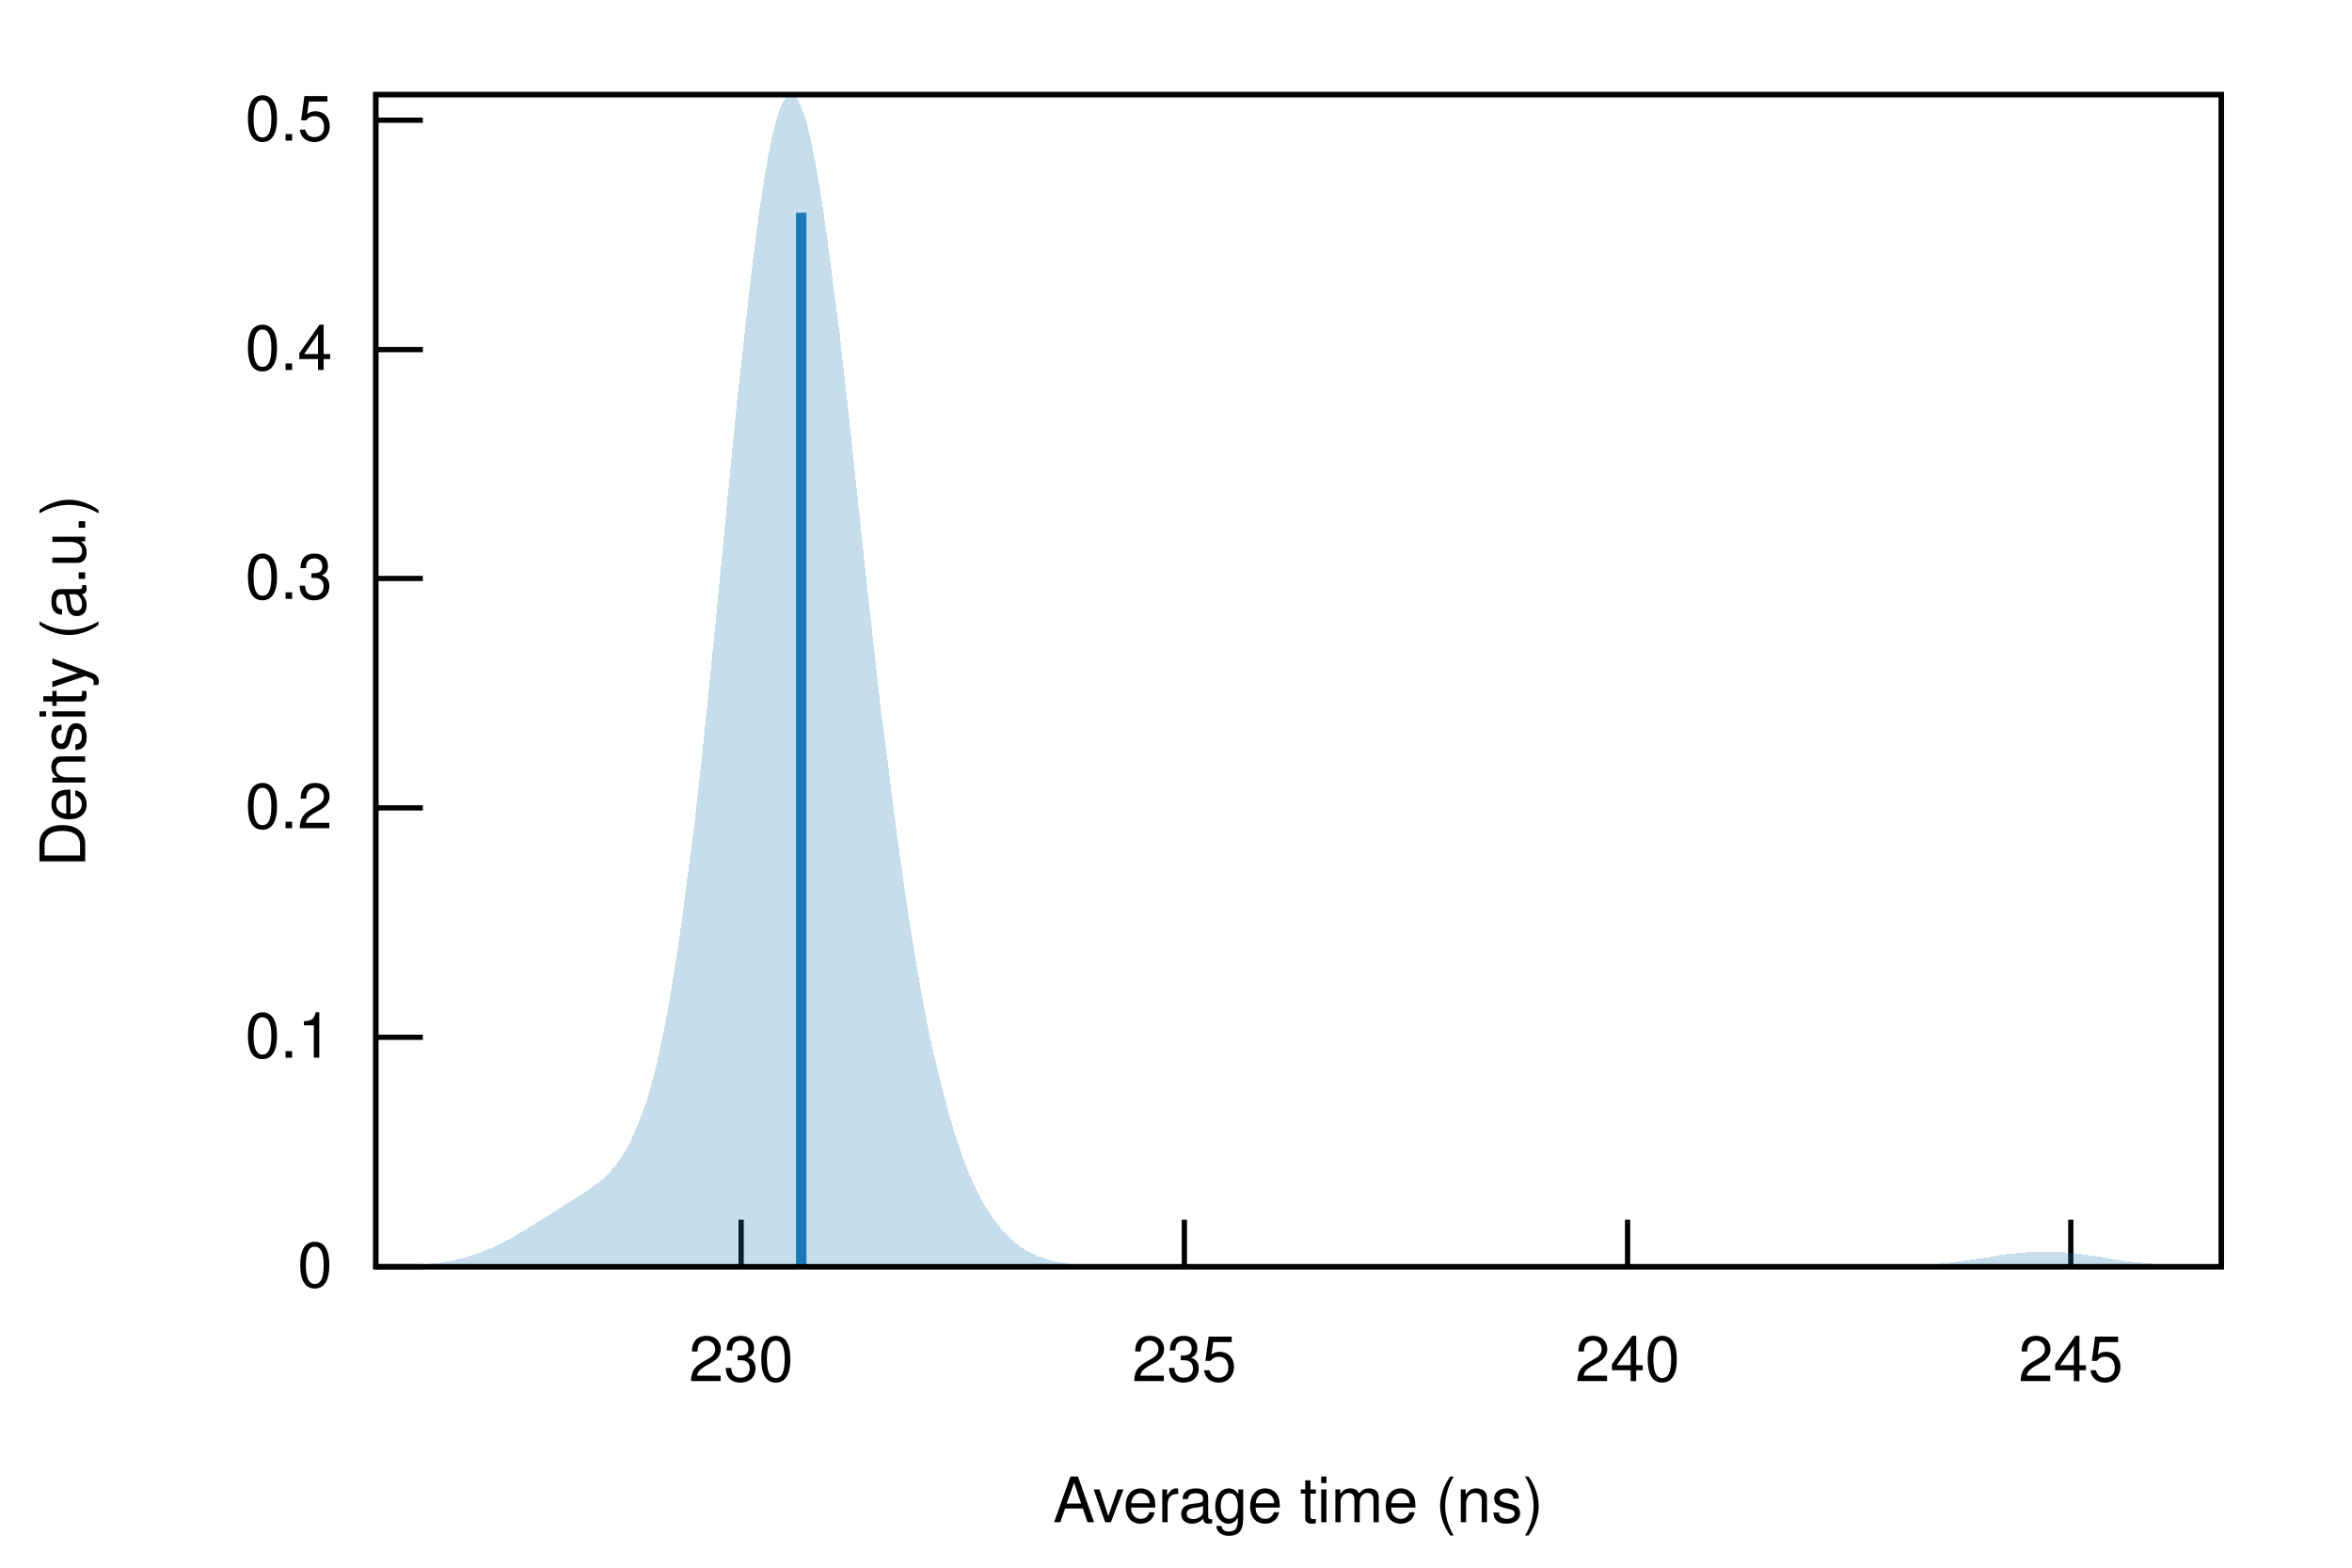
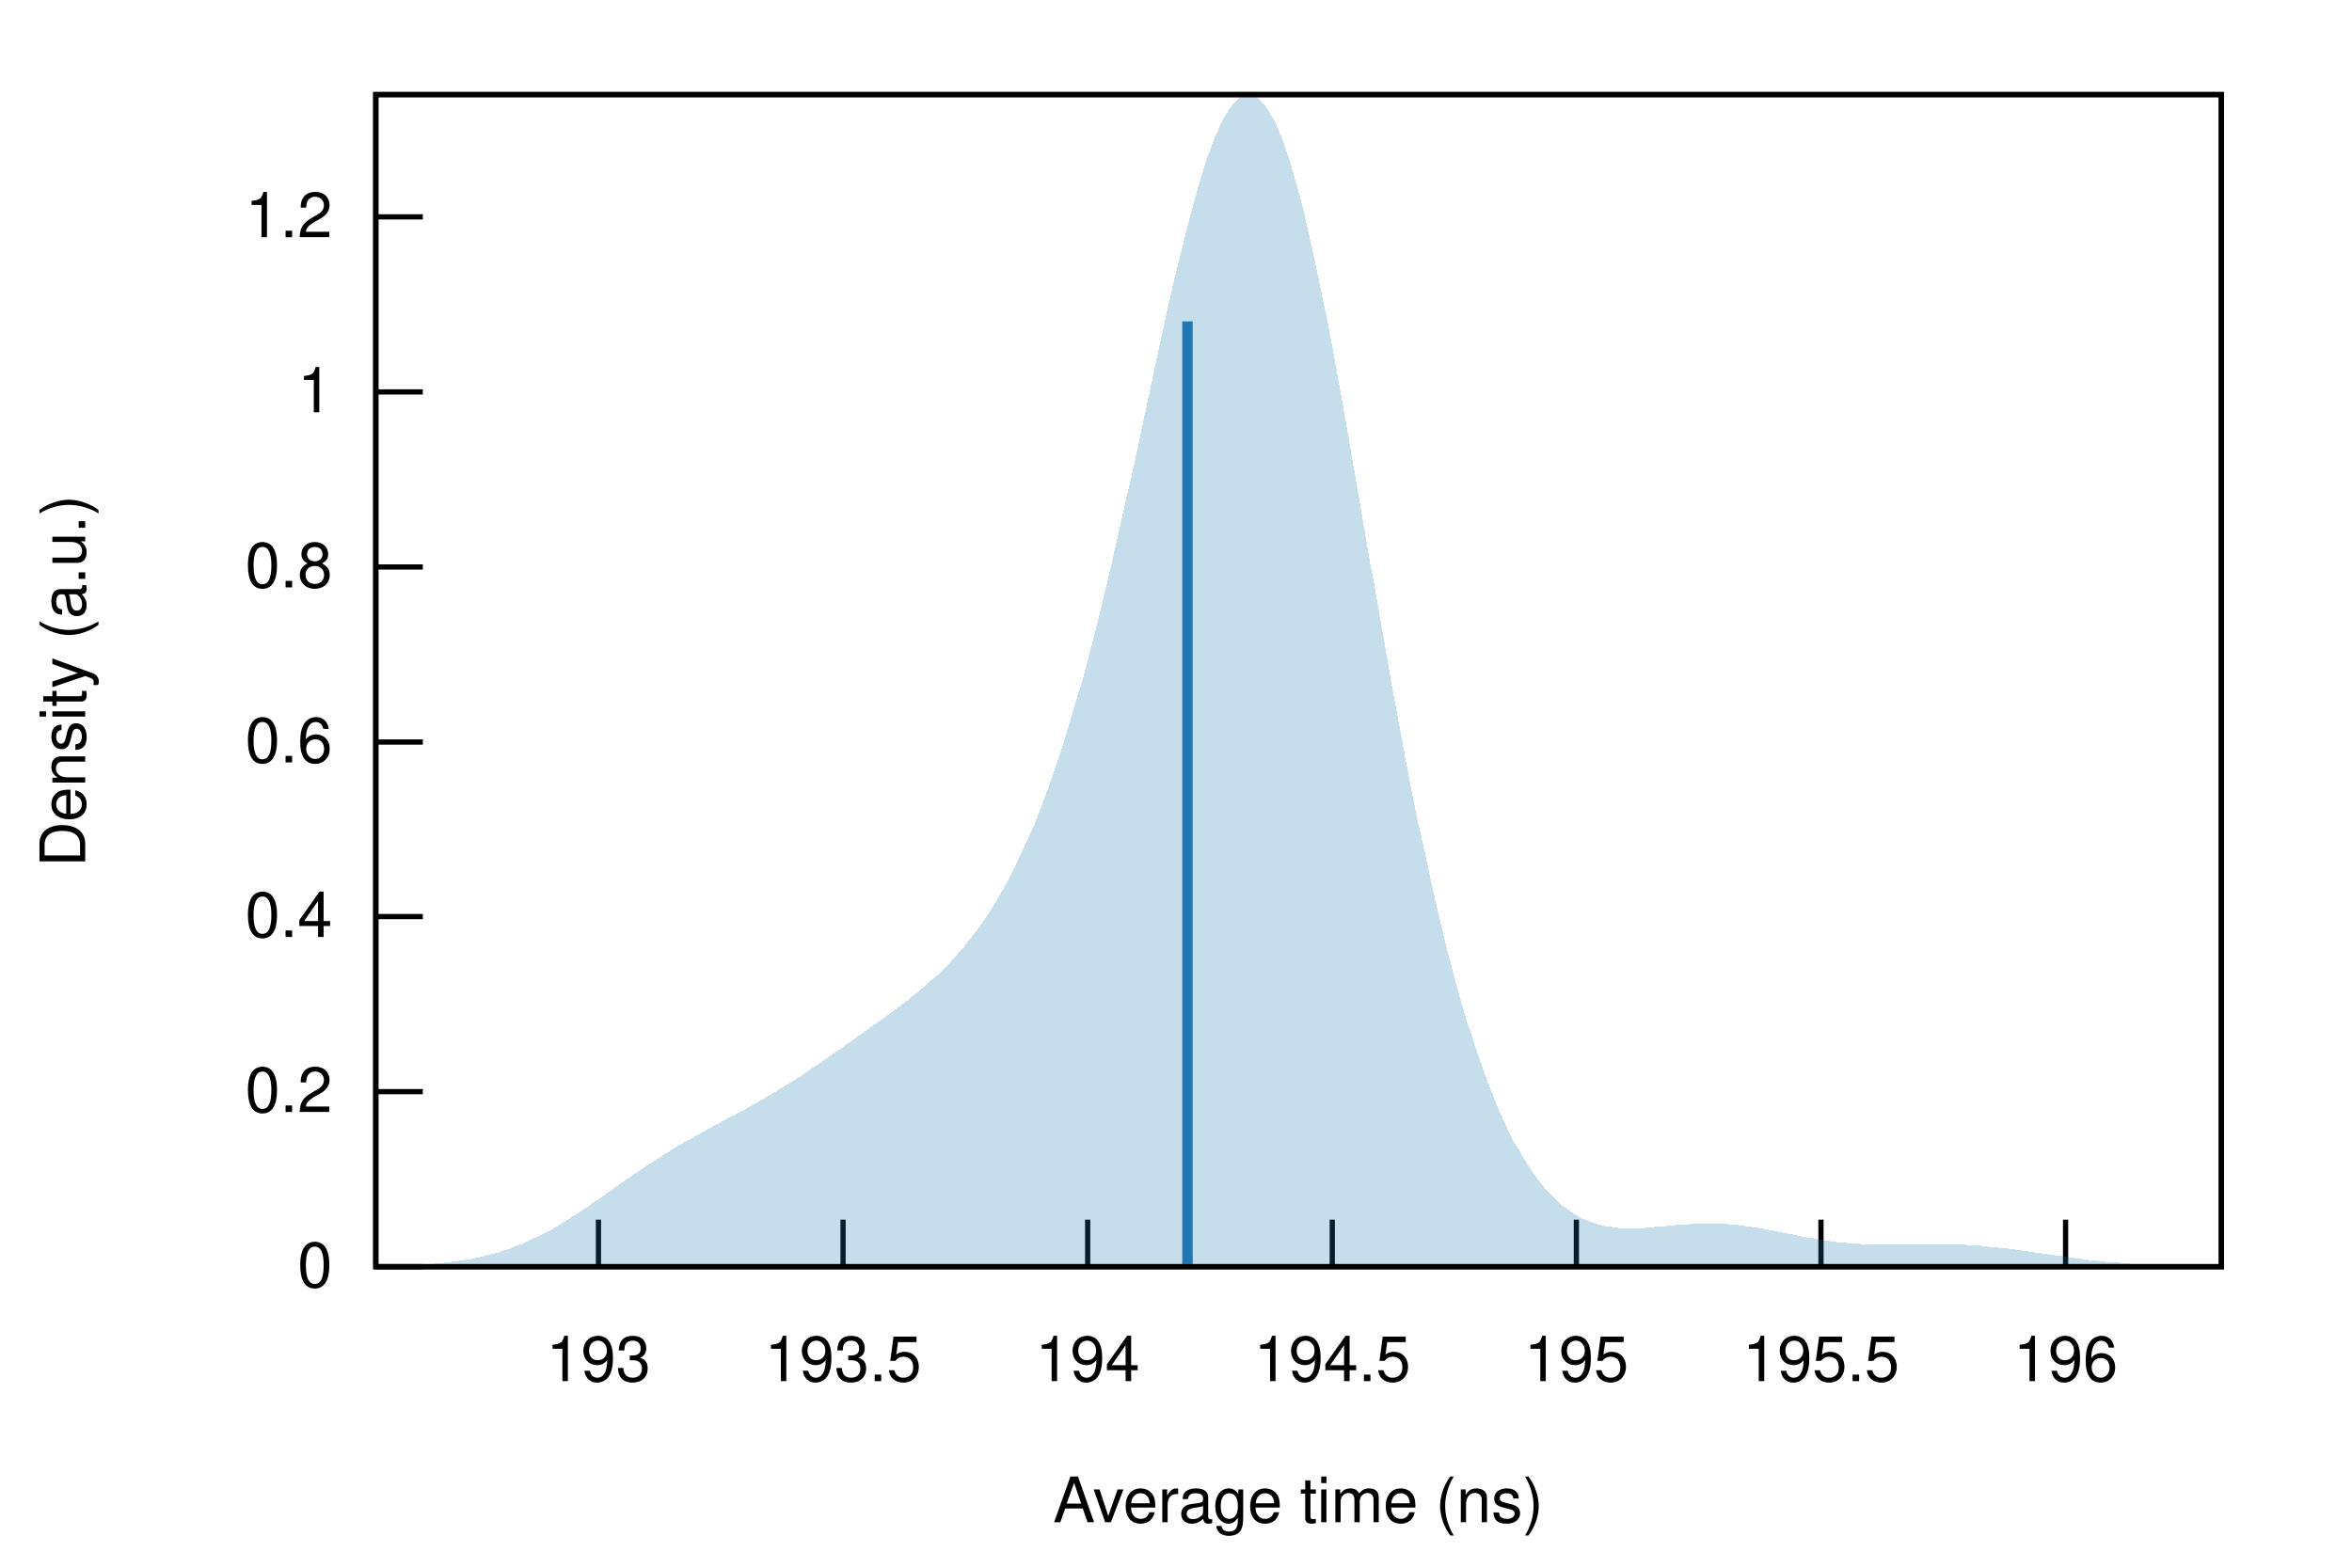
<svg xmlns="http://www.w3.org/2000/svg" xmlns:xlink="http://www.w3.org/1999/xlink" viewBox="0 0 450 300">
  <g id="gnuplot_canvas">
    <rect x="0" y="0" width="450" height="300" fill="none" />
    <defs>
      <circle id="gpDot" r="0.5" stroke-width="0.5" />
      <path id="gpPt0" stroke-width="0.222" stroke="currentColor" d="M-1,0 h2 M0,-1 v2" />
      <path id="gpPt1" stroke-width="0.222" stroke="currentColor" d="M-1,-1 L1,1 M1,-1 L-1,1" />
      <path id="gpPt2" stroke-width="0.222" stroke="currentColor" d="M-1,0 L1,0 M0,-1 L0,1 M-1,-1 L1,1 M-1,1 L1,-1" />
      <rect id="gpPt3" stroke-width="0.222" stroke="currentColor" x="-1" y="-1" width="2" height="2" />
      <rect id="gpPt4" stroke-width="0.222" stroke="currentColor" fill="currentColor" x="-1" y="-1" width="2" height="2" />
      <circle id="gpPt5" stroke-width="0.222" stroke="currentColor" cx="0" cy="0" r="1" />
      <use xlink:href="#gpPt5" id="gpPt6" fill="currentColor" stroke="none" />
      <path id="gpPt7" stroke-width="0.222" stroke="currentColor" d="M0,-1.33 L-1.33,0.67 L1.33,0.67 z" />
      <use xlink:href="#gpPt7" id="gpPt8" fill="currentColor" stroke="none" />
      <use xlink:href="#gpPt7" id="gpPt9" stroke="currentColor" transform="rotate(180)" />
      <use xlink:href="#gpPt9" id="gpPt10" fill="currentColor" stroke="none" />
      <use xlink:href="#gpPt3" id="gpPt11" stroke="currentColor" transform="rotate(45)" />
      <use xlink:href="#gpPt11" id="gpPt12" fill="currentColor" stroke="none" />
      <path id="gpPt13" stroke-width="0.222" stroke="currentColor" d="M0,1.330 L1.265,0.411 L0.782,-1.067 L-0.782,-1.076 L-1.265,0.411 z" />
      <use xlink:href="#gpPt13" id="gpPt14" fill="currentColor" stroke="none" />
      <filter id="textbox" filterUnits="objectBoundingBox" x="0" y="0" height="1" width="1">
        <feFlood flood-color="white" flood-opacity="1" result="bgnd" />
        <feComposite in="SourceGraphic" in2="bgnd" operator="atop" />
      </filter>
      <filter id="greybox" filterUnits="objectBoundingBox" x="0" y="0" height="1" width="1">
        <feFlood flood-color="lightgrey" flood-opacity="1" result="grey" />
        <feComposite in="SourceGraphic" in2="grey" operator="atop" />
      </filter>
    </defs>
    <g fill="none" color="white" stroke="currentColor" stroke-width="1.00" stroke-linecap="butt" stroke-linejoin="miter">
</g>
    <g fill="none" color="black" stroke="currentColor" stroke-width="1.00" stroke-linecap="butt" stroke-linejoin="miter">
      <path stroke="black" d="M71.9,242.4 L80.9,242.4  " />
      <g transform="translate(63.6,246.3)" stroke="none" fill="black" font-family="Helvetica" font-size="12.00" text-anchor="end">
        <text>
          <tspan font-family="Helvetica"> 0</tspan>
        </text>
      </g>
    </g>
    <g fill="none" color="black" stroke="currentColor" stroke-width="1.00" stroke-linecap="butt" stroke-linejoin="miter">
-       <path stroke="black" d="M71.9,198.5 L80.9,198.5  " />
-       <g transform="translate(63.6,202.4)" stroke="none" fill="black" font-family="Helvetica" font-size="12.00" text-anchor="end">
-         <text>
-           <tspan font-family="Helvetica"> 0.1</tspan>
-         </text>
-       </g>
-     </g>
-     <g fill="none" color="black" stroke="currentColor" stroke-width="1.00" stroke-linecap="butt" stroke-linejoin="miter">
-       <path stroke="black" d="M71.9,154.6 L80.9,154.6  " />
-       <g transform="translate(63.6,158.5)" stroke="none" fill="black" font-family="Helvetica" font-size="12.00" text-anchor="end">
+       <path stroke="black" d="M71.9,208.9 L80.9,208.9  " />
+       <g transform="translate(63.6,212.8)" stroke="none" fill="black" font-family="Helvetica" font-size="12.00" text-anchor="end">
        <text>
          <tspan font-family="Helvetica"> 0.2</tspan>
        </text>
      </g>
    </g>
    <g fill="none" color="black" stroke="currentColor" stroke-width="1.00" stroke-linecap="butt" stroke-linejoin="miter">
-       <path stroke="black" d="M71.9,110.7 L80.9,110.7  " />
-       <g transform="translate(63.6,114.6)" stroke="none" fill="black" font-family="Helvetica" font-size="12.00" text-anchor="end">
-         <text>
-           <tspan font-family="Helvetica"> 0.3</tspan>
-         </text>
-       </g>
-     </g>
-     <g fill="none" color="black" stroke="currentColor" stroke-width="1.00" stroke-linecap="butt" stroke-linejoin="miter">
-       <path stroke="black" d="M71.9,66.9 L80.9,66.9  " />
-       <g transform="translate(63.6,70.8)" stroke="none" fill="black" font-family="Helvetica" font-size="12.00" text-anchor="end">
+       <path stroke="black" d="M71.9,175.4 L80.9,175.4  " />
+       <g transform="translate(63.6,179.3)" stroke="none" fill="black" font-family="Helvetica" font-size="12.00" text-anchor="end">
        <text>
          <tspan font-family="Helvetica"> 0.4</tspan>
        </text>
      </g>
    </g>
    <g fill="none" color="black" stroke="currentColor" stroke-width="1.00" stroke-linecap="butt" stroke-linejoin="miter">
-       <path stroke="black" d="M71.9,23.0 L80.9,23.0  " />
-       <g transform="translate(63.6,26.9)" stroke="none" fill="black" font-family="Helvetica" font-size="12.00" text-anchor="end">
+       <path stroke="black" d="M71.9,142.0 L80.9,142.0  " />
+       <g transform="translate(63.6,145.9)" stroke="none" fill="black" font-family="Helvetica" font-size="12.00" text-anchor="end">
        <text>
-           <tspan font-family="Helvetica"> 0.5</tspan>
+           <tspan font-family="Helvetica"> 0.6</tspan>
        </text>
      </g>
    </g>
    <g fill="none" color="black" stroke="currentColor" stroke-width="1.00" stroke-linecap="butt" stroke-linejoin="miter">
-       <path stroke="black" d="M141.8,242.4 L141.8,233.4  " />
-       <g transform="translate(141.8,264.3)" stroke="none" fill="black" font-family="Helvetica" font-size="12.00" text-anchor="middle">
+       <path stroke="black" d="M71.9,108.5 L80.9,108.5  " />
+       <g transform="translate(63.6,112.4)" stroke="none" fill="black" font-family="Helvetica" font-size="12.00" text-anchor="end">
        <text>
-           <tspan font-family="Helvetica"> 230</tspan>
+           <tspan font-family="Helvetica"> 0.8</tspan>
        </text>
      </g>
    </g>
    <g fill="none" color="black" stroke="currentColor" stroke-width="1.00" stroke-linecap="butt" stroke-linejoin="miter">
-       <path stroke="black" d="M226.6,242.4 L226.6,233.4  " />
-       <g transform="translate(226.6,264.3)" stroke="none" fill="black" font-family="Helvetica" font-size="12.00" text-anchor="middle">
+       <path stroke="black" d="M71.9,75.0 L80.9,75.0  " />
+       <g transform="translate(63.6,78.9)" stroke="none" fill="black" font-family="Helvetica" font-size="12.00" text-anchor="end">
        <text>
-           <tspan font-family="Helvetica"> 235</tspan>
+           <tspan font-family="Helvetica"> 1</tspan>
        </text>
      </g>
    </g>
    <g fill="none" color="black" stroke="currentColor" stroke-width="1.00" stroke-linecap="butt" stroke-linejoin="miter">
-       <path stroke="black" d="M311.4,242.4 L311.4,233.4  " />
-       <g transform="translate(311.4,264.3)" stroke="none" fill="black" font-family="Helvetica" font-size="12.00" text-anchor="middle">
+       <path stroke="black" d="M71.9,41.5 L80.9,41.5  " />
+       <g transform="translate(63.6,45.4)" stroke="none" fill="black" font-family="Helvetica" font-size="12.00" text-anchor="end">
        <text>
-           <tspan font-family="Helvetica"> 240</tspan>
+           <tspan font-family="Helvetica"> 1.2</tspan>
        </text>
      </g>
    </g>
    <g fill="none" color="black" stroke="currentColor" stroke-width="1.00" stroke-linecap="butt" stroke-linejoin="miter">
-       <path stroke="black" d="M396.2,242.4 L396.2,233.4  " />
-       <g transform="translate(396.2,264.3)" stroke="none" fill="black" font-family="Helvetica" font-size="12.00" text-anchor="middle">
+       <path stroke="black" d="M114.5,242.4 L114.5,233.4  " />
+       <g transform="translate(114.5,264.3)" stroke="none" fill="black" font-family="Helvetica" font-size="12.00" text-anchor="middle">
        <text>
-           <tspan font-family="Helvetica"> 245</tspan>
+           <tspan font-family="Helvetica"> 193</tspan>
+         </text>
+       </g>
+     </g>
+     <g fill="none" color="black" stroke="currentColor" stroke-width="1.00" stroke-linecap="butt" stroke-linejoin="miter">
+       <path stroke="black" d="M161.3,242.4 L161.3,233.4  " />
+       <g transform="translate(161.3,264.3)" stroke="none" fill="black" font-family="Helvetica" font-size="12.00" text-anchor="middle">
+         <text>
+           <tspan font-family="Helvetica"> 193.5</tspan>
+         </text>
+       </g>
+     </g>
+     <g fill="none" color="black" stroke="currentColor" stroke-width="1.00" stroke-linecap="butt" stroke-linejoin="miter">
+       <path stroke="black" d="M208.1,242.4 L208.1,233.4  " />
+       <g transform="translate(208.1,264.3)" stroke="none" fill="black" font-family="Helvetica" font-size="12.00" text-anchor="middle">
+         <text>
+           <tspan font-family="Helvetica"> 194</tspan>
+         </text>
+       </g>
+     </g>
+     <g fill="none" color="black" stroke="currentColor" stroke-width="1.00" stroke-linecap="butt" stroke-linejoin="miter">
+       <path stroke="black" d="M254.9,242.4 L254.9,233.4  " />
+       <g transform="translate(254.9,264.3)" stroke="none" fill="black" font-family="Helvetica" font-size="12.00" text-anchor="middle">
+         <text>
+           <tspan font-family="Helvetica"> 194.5</tspan>
+         </text>
+       </g>
+     </g>
+     <g fill="none" color="black" stroke="currentColor" stroke-width="1.00" stroke-linecap="butt" stroke-linejoin="miter">
+       <path stroke="black" d="M301.6,242.4 L301.6,233.4  " />
+       <g transform="translate(301.6,264.3)" stroke="none" fill="black" font-family="Helvetica" font-size="12.00" text-anchor="middle">
+         <text>
+           <tspan font-family="Helvetica"> 195</tspan>
+         </text>
+       </g>
+     </g>
+     <g fill="none" color="black" stroke="currentColor" stroke-width="1.00" stroke-linecap="butt" stroke-linejoin="miter">
+       <path stroke="black" d="M348.4,242.4 L348.4,233.4  " />
+       <g transform="translate(348.4,264.3)" stroke="none" fill="black" font-family="Helvetica" font-size="12.00" text-anchor="middle">
+         <text>
+           <tspan font-family="Helvetica"> 195.5</tspan>
+         </text>
+       </g>
+     </g>
+     <g fill="none" color="black" stroke="currentColor" stroke-width="1.00" stroke-linecap="butt" stroke-linejoin="miter">
+       <path stroke="black" d="M395.2,242.4 L395.2,233.4  " />
+       <g transform="translate(395.2,264.3)" stroke="none" fill="black" font-family="Helvetica" font-size="12.00" text-anchor="middle">
+         <text>
+           <tspan font-family="Helvetica"> 196</tspan>
        </text>
      </g>
    </g>
    <g fill="none" color="black" stroke="currentColor" stroke-width="1.00" stroke-linecap="butt" stroke-linejoin="miter">
</g>
    <g fill="none" color="black" stroke="currentColor" stroke-width="1.00" stroke-linecap="butt" stroke-linejoin="miter">
      <path stroke="black" d="M71.9,18.1 L71.9,242.4 L425.0,242.4 L425.0,18.1 L71.9,18.1 Z  " />
    </g>
    <g fill="none" color="black" stroke="currentColor" stroke-width="1.00" stroke-linecap="butt" stroke-linejoin="miter">
      <g transform="translate(16.3,130.3) rotate(270)" stroke="none" fill="black" font-family="Helvetica" font-size="12.00" text-anchor="middle">
        <text>
          <tspan font-family="Helvetica">Density (a.u.)</tspan>
        </text>
      </g>
    </g>
    <g fill="none" color="black" stroke="currentColor" stroke-width="1.00" stroke-linecap="butt" stroke-linejoin="miter">
      <g transform="translate(248.4,291.3)" stroke="none" fill="black" font-family="Helvetica" font-size="12.00" text-anchor="middle">
        <text>
          <tspan font-family="Helvetica">Average time (ns)</tspan>
        </text>
      </g>
    </g>
    <g fill="none" color="black" stroke="currentColor" stroke-width="1.00" stroke-linecap="butt" stroke-linejoin="miter">
</g>
    <g id="gnuplot_plot_1">
      <g fill="none" color="black" stroke="currentColor" stroke-width="1.00" stroke-linecap="butt" stroke-linejoin="miter">
        <g stroke="none" shape-rendering="crispEdges">
-           <polygon fill="rgb( 31, 120, 180)" fill-opacity="0.25" points="71.9,242.4 72.6,242.3 73.3,242.3 74.0,242.3 74.7,242.3 75.4,242.3 76.1,242.3 76.9,242.2 77.6,242.2 78.3,242.2 79.0,242.1 79.7,242.1 80.4,242.0 81.1,242.0 81.8,241.9 82.5,241.8 83.2,241.8 83.9,241.7 84.6,241.6 85.3,241.4 86.1,241.3 86.8,241.2 87.5,241.0 88.2,240.8 88.9,240.7 89.6,240.5 90.3,240.2 91.0,240.0 91.7,239.8 92.4,239.5 93.1,239.2 93.8,238.9 94.5,238.6 95.3,238.2 96.0,237.9 96.7,237.5 97.4,237.1 98.1,236.8 98.8,236.3 99.5,235.9 100.2,235.5 100.9,235.1 101.6,234.6 102.3,234.2 103.0,233.8 103.7,233.3 104.5,232.9 105.2,232.4 105.9,232.0 106.6,231.5 107.3,231.1 108.0,230.6 108.7,230.2 109.4,229.8 110.1,229.3 110.8,228.9 111.5,228.4 112.2,228.0 112.9,227.5 113.6,226.9 114.4,226.4 115.1,225.8 115.8,225.2 116.5,224.5 117.2,223.7 117.9,222.9 118.6,221.9 119.3,220.8 120.0,219.6 120.7,218.3 121.4,216.7 122.1,215.1 122.8,213.2 123.6,211.1 124.3,208.7 125.0,206.1 125.7,203.3 126.4,200.1 127.1,196.7 127.8,193.0 128.5,189.0 129.2,184.6 129.9,180.0 130.6,175.0 131.3,169.7 132.0,164.2 132.8,158.3 133.5,152.1 134.2,145.7 134.9,139.1 135.6,132.3 136.3,125.3 137.0,118.2 137.7,110.9 138.4,103.7 139.1,96.4 139.8,89.2 140.5,82.0 141.2,75.0 142.0,68.2 142.7,61.7 143.4,55.4 144.1,49.5 144.8,44.0 145.5,38.9 146.2,34.4 146.9,30.3 147.6,26.7 148.3,23.8 149.0,21.4 149.7,19.7 150.4,18.6 151.2,18.1 151.9,18.2 152.6,19.0 153.3,20.4 154.0,22.4 154.7,24.9 155.4,28.0 156.1,31.6 156.8,35.7 157.5,40.2 158.2,45.1 158.9,50.4 159.6,56.0 160.4,61.8 161.1,67.9 161.8,74.1 162.5,80.5 163.2,87.0 163.9,93.5 164.6,100.0 165.3,106.6 166.0,113.1 166.7,119.5 167.4,125.8 168.1,131.9 168.8,138.0 169.6,143.8 170.3,149.5 171.0,155.0 171.7,160.3 172.4,165.4 173.1,170.3 173.8,175.0 174.5,179.5 175.2,183.7 175.9,187.8 176.6,191.6 177.3,195.3 178.0,198.8 178.7,202.0 179.5,205.1 180.2,208.0 180.9,210.7 181.6,213.3 182.3,215.7 183.0,217.9 183.7,220.0 184.4,222.0 185.1,223.8 185.8,225.5 186.5,227.1 187.2,228.5 187.9,229.9 188.7,231.1 189.4,232.2 190.1,233.3 190.8,234.2 191.5,235.1 192.2,235.9 192.9,236.6 193.6,237.3 194.3,237.9 195.0,238.4 195.7,238.9 196.4,239.3 197.1,239.7 197.9,240.0 198.6,240.4 199.3,240.6 200.0,240.9 200.7,241.1 201.4,241.3 202.1,241.4 202.8,241.6 203.5,241.7 204.2,241.8 204.9,241.9 205.6,242.0 206.3,242.0 207.1,242.1 207.8,242.1 208.5,242.2 209.2,242.2 209.9,242.3 210.6,242.3 211.3,242.3 212.0,242.3 212.7,242.3 213.4,242.3 214.1,242.4 214.8,242.4 215.5,242.4 216.3,242.4 217.0,242.4 217.7,242.4 218.4,242.4 219.1,242.4 219.8,242.4 220.5,242.4 221.2,242.4 221.9,242.4 222.6,242.4 223.3,242.4 224.0,242.4 224.7,242.4 225.5,242.4 226.2,242.4 226.9,242.4 227.6,242.4 228.3,242.4 229.0,242.4 229.7,242.4 230.4,242.4 231.1,242.4 231.8,242.4 232.5,242.4 233.2,242.4 233.9,242.4 234.7,242.4 235.4,242.4 236.1,242.4 236.8,242.4 237.5,242.4 238.2,242.4 238.9,242.4 239.6,242.4 240.3,242.4 241.0,242.4 241.7,242.4 242.4,242.4 243.1,242.4 243.9,242.4 244.6,242.4 245.3,242.4 246.0,242.4 246.7,242.4 247.4,242.4 248.1,242.4 248.8,242.4 249.5,242.4 250.2,242.4 250.9,242.4 251.6,242.4 252.3,242.4 253.0,242.4 253.8,242.4 254.5,242.4 255.2,242.4 255.9,242.4 256.6,242.4 257.3,242.4 258.0,242.4 258.7,242.4 259.4,242.4 260.1,242.4 260.8,242.4 261.5,242.4 262.2,242.4 263.0,242.4 263.7,242.4 264.4,242.4 265.1,242.4 265.8,242.4 266.5,242.4 267.2,242.4 267.9,242.4 268.6,242.4 269.3,242.4 270.0,242.4 270.7,242.4 271.4,242.4 272.2,242.4 272.9,242.4 273.6,242.4 274.3,242.4 275.0,242.4 275.7,242.4 276.4,242.4 277.1,242.4 277.8,242.4 278.5,242.4 279.2,242.4 279.9,242.4 280.6,242.4 281.4,242.4 282.1,242.4 282.8,242.4 283.5,242.4 284.2,242.4 284.9,242.4 285.6,242.4 286.3,242.4 287.0,242.4 287.7,242.4 288.4,242.4 289.1,242.4 289.8,242.4 290.6,242.4 291.3,242.4 292.0,242.4 292.7,242.4 293.4,242.4 294.1,242.4 294.8,242.4 295.5,242.4 296.2,242.4 296.9,242.4 297.6,242.4 298.3,242.4 299.0,242.4 299.8,242.4 300.5,242.4 301.2,242.4 301.9,242.4 302.6,242.4 303.3,242.4 304.0,242.4 304.7,242.4 305.4,242.4 306.1,242.4 306.8,242.4 307.5,242.4 308.2,242.4 309.0,242.4 309.7,242.4 310.4,242.4 311.1,242.4 311.8,242.4 312.5,242.4 313.2,242.4 313.9,242.4 314.6,242.4 315.3,242.4 316.0,242.4 316.7,242.4 317.4,242.4 318.2,242.4 318.9,242.4 319.6,242.4 320.3,242.4 321.0,242.4 321.7,242.4 322.4,242.4 323.1,242.4 323.8,242.4 324.5,242.4 325.2,242.4 325.9,242.4 326.6,242.4 327.3,242.4 328.1,242.4 328.8,242.4 329.5,242.4 330.2,242.4 330.9,242.4 331.6,242.4 332.3,242.4 333.0,242.4 333.7,242.4 334.4,242.4 335.1,242.4 335.8,242.4 336.5,242.4 337.3,242.4 338.0,242.4 338.7,242.4 339.4,242.4 340.1,242.4 340.8,242.4 341.5,242.4 342.2,242.4 342.9,242.4 343.6,242.4 344.3,242.4 345.0,242.4 345.7,242.4 346.5,242.4 347.2,242.4 347.9,242.4 348.6,242.4 349.3,242.4 350.0,242.4 350.7,242.4 351.4,242.4 352.1,242.4 352.8,242.4 353.5,242.4 354.2,242.4 354.9,242.4 355.7,242.4 356.4,242.4 357.1,242.4 357.8,242.4 358.5,242.4 359.2,242.3 359.9,242.3 360.6,242.3 361.3,242.3 362.0,242.3 362.7,242.3 363.4,242.3 364.1,242.2 364.9,242.2 365.6,242.2 366.3,242.1 367.0,242.1 367.7,242.1 368.4,242.0 369.1,242.0 369.8,241.9 370.5,241.9 371.2,241.8 371.9,241.7 372.6,241.7 373.3,241.6 374.1,241.5 374.8,241.4 375.5,241.3 376.2,241.2 376.9,241.1 377.6,241.0 378.3,240.9 379.0,240.8 379.7,240.7 380.4,240.6 381.1,240.5 381.8,240.3 382.5,240.2 383.3,240.1 384.0,240.0 384.7,239.9 385.4,239.9 386.1,239.8 386.8,239.7 387.5,239.7 388.2,239.6 388.9,239.6 389.6,239.5 390.3,239.5 391.0,239.5 391.7,239.5 392.4,239.5 393.2,239.5 393.9,239.6 394.6,239.6 395.3,239.7 396.0,239.8 396.7,239.8 397.4,239.9 398.1,240.0 398.8,240.1 399.5,240.2 400.2,240.3 400.9,240.4 401.6,240.5 402.4,240.6 403.1,240.7 403.8,240.8 404.5,241.0 405.2,241.1 405.9,241.2 406.6,241.3 407.3,241.4 408.0,241.5 408.7,241.5 409.4,241.6 410.1,241.7 410.8,241.8 411.6,241.8 412.3,241.9 413.0,242.0 413.7,242.0 414.4,242.1 415.1,242.1 415.8,242.1 416.5,242.2 417.2,242.2 417.9,242.2 418.6,242.3 419.3,242.3 420.0,242.3 420.8,242.3 421.5,242.3 422.2,242.3 422.9,242.3 423.6,242.4 424.3,242.4 425.0,242.4 425.0,242.4 424.3,242.4 423.6,242.4 422.9,242.4 422.2,242.4 421.5,242.4 420.8,242.4 420.0,242.4 419.3,242.4 418.6,242.4 417.9,242.4 417.2,242.4 416.5,242.4 415.8,242.4 415.1,242.4 414.4,242.4 413.7,242.4 413.0,242.4 412.3,242.4 411.6,242.4 410.8,242.4 410.1,242.4 409.4,242.4 408.7,242.4 408.0,242.4 407.3,242.4 406.6,242.4 405.9,242.4 405.2,242.4 404.5,242.4 403.8,242.4 403.1,242.4 402.4,242.4 401.6,242.4 400.9,242.4 400.2,242.4 399.5,242.4 398.8,242.4 398.1,242.4 397.4,242.4 396.7,242.4 396.0,242.4 395.3,242.4 394.6,242.4 393.9,242.4 393.2,242.4 392.4,242.4 391.7,242.4 391.0,242.4 390.3,242.4 389.6,242.4 388.9,242.4 388.2,242.4 387.5,242.4 386.8,242.4 386.1,242.4 385.4,242.4 384.7,242.4 384.0,242.4 383.3,242.4 382.5,242.4 381.8,242.4 381.1,242.4 380.4,242.4 379.7,242.4 379.0,242.4 378.3,242.4 377.6,242.4 376.9,242.4 376.2,242.4 375.5,242.4 374.8,242.4 374.1,242.4 373.3,242.4 372.6,242.4 371.9,242.4 371.2,242.4 370.5,242.4 369.8,242.4 369.1,242.4 368.4,242.4 367.7,242.4 367.0,242.4 366.3,242.4 365.6,242.4 364.9,242.4 364.1,242.4 363.4,242.4 362.7,242.4 362.0,242.4 361.3,242.4 360.6,242.4 359.9,242.4 359.2,242.4 358.5,242.4 357.8,242.4 357.1,242.4 356.4,242.4 355.7,242.4 354.9,242.4 354.2,242.4 353.5,242.4 352.8,242.4 352.1,242.4 351.4,242.4 350.7,242.4 350.0,242.4 349.3,242.4 348.6,242.4 347.9,242.4 347.2,242.4 346.5,242.4 345.7,242.4 345.0,242.4 344.3,242.4 343.6,242.4 342.9,242.4 342.2,242.4 341.5,242.4 340.8,242.4 340.1,242.4 339.4,242.4 338.7,242.4 338.0,242.4 337.3,242.4 336.5,242.4 335.8,242.4 335.1,242.4 334.4,242.4 333.7,242.4 333.0,242.4 332.3,242.4 331.6,242.4 330.9,242.4 330.2,242.4 329.5,242.4 328.8,242.4 328.1,242.4 327.3,242.4 326.6,242.4 325.9,242.4 325.2,242.4 324.5,242.4 323.8,242.4 323.1,242.4 322.4,242.4 321.7,242.4 321.0,242.4 320.3,242.4 319.6,242.4 318.9,242.4 318.2,242.4 317.4,242.4 316.7,242.4 316.0,242.4 315.3,242.4 314.6,242.4 313.9,242.4 313.2,242.4 312.5,242.4 311.8,242.4 311.1,242.4 310.4,242.4 309.7,242.4 309.0,242.4 308.2,242.4 307.5,242.4 306.8,242.4 306.1,242.4 305.4,242.4 304.7,242.4 304.0,242.4 303.3,242.4 302.6,242.4 301.9,242.4 301.2,242.4 300.5,242.4 299.8,242.4 299.0,242.4 298.3,242.4 297.6,242.4 296.9,242.4 296.2,242.4 295.5,242.4 294.8,242.4 294.1,242.4 293.4,242.4 292.7,242.4 292.0,242.4 291.3,242.4 290.6,242.4 289.8,242.4 289.1,242.4 288.4,242.4 287.7,242.4 287.0,242.4 286.3,242.4 285.6,242.4 284.9,242.4 284.2,242.4 283.5,242.4 282.8,242.4 282.1,242.4 281.4,242.4 280.6,242.4 279.9,242.4 279.2,242.4 278.5,242.4 277.8,242.4 277.1,242.4 276.4,242.4 275.7,242.4 275.0,242.4 274.3,242.4 273.6,242.4 272.9,242.4 272.2,242.4 271.4,242.4 270.7,242.4 270.0,242.4 269.3,242.4 268.6,242.4 267.9,242.4 267.2,242.4 266.5,242.4 265.8,242.4 265.1,242.4 264.4,242.4 263.7,242.4 263.0,242.4 262.2,242.4 261.5,242.4 260.8,242.4 260.1,242.4 259.4,242.4 258.7,242.4 258.0,242.4 257.3,242.4 256.6,242.4 255.9,242.4 255.2,242.4 254.5,242.4 253.8,242.4 253.0,242.4 252.3,242.4 251.6,242.4 250.9,242.4 250.2,242.4 249.5,242.4 248.8,242.4 248.1,242.4 247.4,242.4 246.7,242.4 246.0,242.4 245.3,242.4 244.6,242.4 243.9,242.4 243.1,242.4 242.4,242.4 241.7,242.4 241.0,242.4 240.3,242.4 239.6,242.4 238.9,242.4 238.2,242.4 237.5,242.4 236.8,242.4 236.1,242.4 235.4,242.4 234.7,242.4 233.9,242.4 233.2,242.4 232.5,242.4 231.8,242.4 231.1,242.4 230.4,242.4 229.7,242.4 229.0,242.4 228.3,242.4 227.6,242.4 226.9,242.4 226.2,242.4 225.5,242.4 224.7,242.4 224.0,242.4 223.3,242.4 222.6,242.4 221.9,242.4 221.2,242.4 220.5,242.4 219.8,242.4 219.1,242.4 218.4,242.4 217.7,242.4 217.0,242.4 216.3,242.4 215.5,242.4 214.8,242.4 214.1,242.4 213.4,242.4 212.7,242.4 212.0,242.4 211.3,242.4 210.6,242.4 209.9,242.4 209.2,242.4 208.5,242.4 207.8,242.4 207.1,242.4 206.3,242.4 205.6,242.4 204.9,242.4 204.2,242.4 203.5,242.4 202.8,242.4 202.1,242.4 201.4,242.4 200.7,242.4 200.0,242.4 199.3,242.4 198.6,242.4 197.9,242.4 197.1,242.4 196.4,242.4 195.7,242.4 195.0,242.4 194.3,242.4 193.6,242.4 192.9,242.4 192.2,242.4 191.5,242.4 190.8,242.4 190.1,242.4 189.4,242.4 188.7,242.4 187.9,242.4 187.2,242.4 186.5,242.4 185.8,242.4 185.1,242.4 184.4,242.4 183.7,242.4 183.0,242.4 182.3,242.4 181.6,242.4 180.9,242.4 180.2,242.4 179.5,242.4 178.7,242.4 178.0,242.4 177.3,242.4 176.6,242.4 175.9,242.4 175.2,242.4 174.5,242.4 173.8,242.4 173.1,242.4 172.4,242.4 171.7,242.4 171.0,242.4 170.3,242.4 169.6,242.4 168.8,242.4 168.1,242.4 167.4,242.4 166.7,242.4 166.0,242.4 165.3,242.4 164.6,242.4 163.9,242.4 163.2,242.4 162.5,242.4 161.8,242.4 161.1,242.4 160.4,242.4 159.6,242.4 158.9,242.4 158.2,242.4 157.5,242.4 156.8,242.4 156.1,242.4 155.4,242.4 154.7,242.4 154.0,242.4 153.3,242.4 152.6,242.4 151.9,242.4 151.2,242.4 150.4,242.4 149.7,242.4 149.0,242.4 148.3,242.4 147.6,242.4 146.9,242.4 146.2,242.4 145.5,242.4 144.8,242.4 144.1,242.4 143.4,242.4 142.7,242.4 142.0,242.4 141.2,242.4 140.5,242.4 139.8,242.4 139.1,242.4 138.4,242.4 137.7,242.4 137.0,242.4 136.3,242.4 135.6,242.4 134.9,242.4 134.2,242.4 133.5,242.4 132.8,242.4 132.0,242.4 131.3,242.4 130.6,242.4 129.9,242.4 129.2,242.4 128.5,242.4 127.8,242.4 127.1,242.4 126.4,242.4 125.7,242.4 125.0,242.4 124.3,242.4 123.6,242.4 122.8,242.4 122.1,242.4 121.4,242.4 120.7,242.4 120.0,242.4 119.3,242.4 118.6,242.4 117.9,242.4 117.2,242.4 116.5,242.4 115.8,242.4 115.1,242.4 114.4,242.4 113.6,242.4 112.9,242.4 112.2,242.4 111.5,242.4 110.8,242.4 110.1,242.4 109.4,242.4 108.7,242.4 108.0,242.4 107.3,242.4 106.6,242.4 105.9,242.4 105.2,242.4 104.5,242.4 103.7,242.4 103.0,242.4 102.3,242.4 101.6,242.4 100.9,242.4 100.2,242.4 99.5,242.4 98.8,242.4 98.1,242.4 97.4,242.4 96.7,242.4 96.0,242.4 95.3,242.4 94.5,242.4 93.8,242.4 93.1,242.4 92.4,242.4 91.7,242.4 91.0,242.4 90.3,242.4 89.6,242.4 88.9,242.4 88.2,242.4 87.5,242.4 86.8,242.4 86.1,242.4 85.3,242.4 84.6,242.4 83.9,242.4 83.2,242.4 82.5,242.4 81.8,242.4 81.1,242.4 80.4,242.4 79.7,242.4 79.0,242.4 78.3,242.4 77.6,242.4 76.9,242.4 76.1,242.4 75.4,242.4 74.7,242.4 74.0,242.4 73.3,242.4 72.6,242.4 71.9,242.4 " />
+           <polygon fill="rgb( 31, 120, 180)" fill-opacity="0.25" points="71.9,242.3 72.6,242.3 73.3,242.3 74.0,242.3 74.7,242.3 75.4,242.2 76.1,242.2 76.9,242.2 77.6,242.2 78.3,242.1 79.0,242.1 79.7,242.1 80.4,242.0 81.1,242.0 81.8,241.9 82.5,241.9 83.2,241.8 83.9,241.7 84.6,241.7 85.3,241.6 86.1,241.5 86.8,241.4 87.5,241.3 88.2,241.2 88.9,241.1 89.6,241.0 90.3,240.9 91.0,240.7 91.7,240.6 92.4,240.4 93.1,240.2 93.8,240.1 94.5,239.9 95.3,239.7 96.0,239.4 96.7,239.2 97.4,239.0 98.1,238.7 98.8,238.4 99.5,238.2 100.2,237.9 100.9,237.6 101.6,237.2 102.3,236.9 103.0,236.6 103.7,236.2 104.5,235.8 105.2,235.5 105.9,235.1 106.6,234.7 107.3,234.2 108.0,233.8 108.7,233.4 109.4,232.9 110.1,232.5 110.8,232.0 111.5,231.5 112.2,231.1 112.9,230.6 113.6,230.1 114.4,229.6 115.1,229.1 115.8,228.6 116.5,228.1 117.2,227.6 117.9,227.1 118.6,226.6 119.3,226.1 120.0,225.6 120.7,225.1 121.4,224.6 122.1,224.2 122.8,223.7 123.6,223.2 124.3,222.7 125.0,222.3 125.7,221.8 126.4,221.4 127.1,220.9 127.8,220.5 128.5,220.0 129.2,219.6 129.9,219.2 130.6,218.8 131.3,218.4 132.0,218.0 132.8,217.6 133.5,217.2 134.2,216.8 134.9,216.4 135.6,216.0 136.3,215.6 137.0,215.2 137.7,214.9 138.4,214.5 139.1,214.1 139.8,213.7 140.5,213.4 141.2,213.0 142.0,212.6 142.7,212.2 143.4,211.8 144.1,211.4 144.8,211.0 145.5,210.6 146.2,210.2 146.9,209.8 147.6,209.4 148.3,209.0 149.0,208.5 149.7,208.1 150.4,207.7 151.2,207.2 151.9,206.8 152.6,206.3 153.3,205.9 154.0,205.4 154.7,204.9 155.4,204.4 156.1,204.0 156.8,203.5 157.5,203.0 158.2,202.5 158.9,202.0 159.6,201.5 160.4,201.0 161.1,200.5 161.8,200.0 162.5,199.5 163.2,199.0 163.9,198.5 164.6,198.0 165.3,197.5 166.0,197.0 166.7,196.5 167.4,196.0 168.1,195.5 168.8,195.0 169.6,194.5 170.3,193.9 171.0,193.4 171.7,192.9 172.4,192.4 173.1,191.8 173.8,191.3 174.5,190.7 175.2,190.1 175.9,189.6 176.6,189.0 177.3,188.4 178.0,187.7 178.7,187.1 179.5,186.5 180.2,185.8 180.9,185.1 181.6,184.4 182.3,183.6 183.0,182.8 183.7,182.0 184.4,181.2 185.1,180.3 185.8,179.5 186.5,178.5 187.2,177.6 187.9,176.6 188.7,175.5 189.4,174.4 190.1,173.3 190.8,172.1 191.5,170.9 192.2,169.7 192.9,168.4 193.6,167.0 194.3,165.6 195.0,164.1 195.7,162.6 196.4,161.1 197.1,159.4 197.9,157.8 198.6,156.0 199.3,154.2 200.0,152.3 200.7,150.4 201.4,148.4 202.1,146.4 202.8,144.3 203.5,142.1 204.2,139.8 204.9,137.5 205.6,135.1 206.3,132.7 207.1,130.2 207.8,127.6 208.5,124.9 209.2,122.2 209.9,119.5 210.6,116.6 211.3,113.7 212.0,110.8 212.7,107.8 213.4,104.7 214.1,101.6 214.8,98.5 215.5,95.3 216.3,92.1 217.0,88.8 217.7,85.6 218.4,82.3 219.1,79.0 219.8,75.7 220.5,72.4 221.2,69.1 221.9,65.9 222.6,62.7 223.3,59.5 224.0,56.4 224.7,53.3 225.5,50.3 226.2,47.4 226.9,44.6 227.6,41.8 228.3,39.2 229.0,36.7 229.7,34.3 230.4,32.0 231.1,29.9 231.8,27.9 232.5,26.1 233.2,24.5 233.9,23.0 234.7,21.7 235.4,20.6 236.1,19.7 236.8,19.0 237.5,18.5 238.2,18.2 238.9,18.1 239.6,18.2 240.3,18.5 241.0,19.1 241.7,19.8 242.4,20.7 243.1,21.9 243.9,23.2 244.6,24.8 245.3,26.5 246.0,28.5 246.7,30.6 247.4,32.9 248.1,35.4 248.8,38.0 249.5,40.8 250.2,43.8 250.9,46.9 251.6,50.1 252.3,53.5 253.0,57.0 253.8,60.5 254.5,64.2 255.2,67.9 255.9,71.8 256.6,75.7 257.3,79.6 258.0,83.6 258.7,87.7 259.4,91.7 260.1,95.8 260.8,99.9 261.5,104.0 262.2,108.1 263.0,112.2 263.7,116.3 264.4,120.3 265.1,124.3 265.8,128.3 266.5,132.2 267.2,136.0 267.9,139.8 268.6,143.6 269.3,147.3 270.0,150.9 270.7,154.4 271.4,157.9 272.2,161.2 272.9,164.5 273.6,167.8 274.3,170.9 275.0,174.0 275.7,176.9 276.4,179.8 277.1,182.6 277.8,185.3 278.5,187.9 279.2,190.5 279.9,192.9 280.6,195.3 281.4,197.6 282.1,199.8 282.8,201.9 283.5,203.9 284.2,205.9 284.9,207.7 285.6,209.5 286.3,211.3 287.0,212.9 287.7,214.5 288.4,216.0 289.1,217.4 289.8,218.8 290.6,220.0 291.3,221.3 292.0,222.4 292.7,223.5 293.4,224.5 294.1,225.5 294.8,226.4 295.5,227.3 296.2,228.1 296.9,228.8 297.6,229.5 298.3,230.2 299.0,230.8 299.8,231.3 300.5,231.8 301.2,232.3 301.9,232.7 302.6,233.1 303.3,233.4 304.0,233.7 304.7,234.0 305.4,234.2 306.1,234.4 306.8,234.6 307.5,234.7 308.2,234.8 309.0,234.9 309.7,235.0 310.4,235.0 311.1,235.1 311.8,235.1 312.5,235.1 313.2,235.1 313.9,235.0 314.6,235.0 315.3,234.9 316.0,234.9 316.7,234.8 317.4,234.8 318.2,234.7 318.9,234.6 319.6,234.6 320.3,234.5 321.0,234.4 321.7,234.4 322.4,234.3 323.1,234.3 323.8,234.2 324.5,234.2 325.2,234.2 325.9,234.1 326.6,234.1 327.3,234.1 328.1,234.1 328.8,234.2 329.5,234.2 330.2,234.2 330.9,234.3 331.6,234.3 332.3,234.4 333.0,234.5 333.7,234.6 334.4,234.7 335.1,234.8 335.8,234.9 336.5,235.0 337.3,235.1 338.0,235.3 338.7,235.4 339.4,235.5 340.1,235.7 340.8,235.8 341.5,236.0 342.2,236.1 342.9,236.2 343.6,236.4 344.3,236.5 345.0,236.7 345.7,236.8 346.5,236.9 347.2,237.0 347.9,237.2 348.6,237.3 349.3,237.4 350.0,237.5 350.7,237.6 351.4,237.7 352.1,237.7 352.8,237.8 353.5,237.9 354.2,237.9 354.9,238.0 355.7,238.0 356.4,238.1 357.1,238.1 357.8,238.1 358.5,238.1 359.2,238.2 359.9,238.2 360.6,238.2 361.3,238.2 362.0,238.2 362.7,238.2 363.4,238.2 364.1,238.1 364.9,238.1 365.6,238.1 366.3,238.1 367.0,238.1 367.7,238.1 368.4,238.1 369.1,238.1 369.8,238.1 370.5,238.1 371.2,238.1 371.9,238.1 372.6,238.1 373.3,238.1 374.1,238.1 374.8,238.2 375.5,238.2 376.2,238.2 376.9,238.3 377.6,238.3 378.3,238.4 379.0,238.4 379.7,238.5 380.4,238.6 381.1,238.6 381.8,238.7 382.5,238.8 383.3,238.9 384.0,238.9 384.7,239.0 385.4,239.1 386.1,239.2 386.8,239.3 387.5,239.4 388.2,239.5 388.9,239.6 389.6,239.7 390.3,239.8 391.0,239.9 391.7,240.0 392.4,240.1 393.2,240.2 393.9,240.3 394.6,240.4 395.3,240.5 396.0,240.6 396.7,240.7 397.4,240.8 398.1,240.9 398.8,241.0 399.5,241.1 400.2,241.2 400.9,241.2 401.6,241.3 402.4,241.4 403.1,241.5 403.8,241.5 404.5,241.6 405.2,241.6 405.9,241.7 406.6,241.8 407.3,241.8 408.0,241.9 408.7,241.9 409.4,241.9 410.1,242.0 410.8,242.0 411.6,242.0 412.3,242.1 413.0,242.1 413.7,242.1 414.4,242.2 415.1,242.2 415.8,242.2 416.5,242.2 417.2,242.2 417.9,242.3 418.6,242.3 419.3,242.3 420.0,242.3 420.8,242.3 421.5,242.3 422.2,242.3 422.9,242.3 423.6,242.3 424.3,242.3 425.0,242.4 425.0,242.4 424.3,242.4 423.6,242.4 422.9,242.4 422.2,242.4 421.5,242.4 420.8,242.4 420.0,242.4 419.3,242.4 418.6,242.4 417.9,242.4 417.2,242.4 416.5,242.4 415.8,242.4 415.1,242.4 414.4,242.4 413.7,242.4 413.0,242.4 412.3,242.4 411.6,242.4 410.8,242.4 410.1,242.4 409.4,242.4 408.7,242.4 408.0,242.4 407.3,242.4 406.6,242.4 405.9,242.4 405.2,242.4 404.5,242.4 403.8,242.4 403.1,242.4 402.4,242.4 401.6,242.4 400.9,242.4 400.2,242.4 399.5,242.4 398.8,242.4 398.1,242.4 397.4,242.4 396.7,242.4 396.0,242.4 395.3,242.4 394.6,242.4 393.9,242.4 393.2,242.4 392.4,242.4 391.7,242.4 391.0,242.4 390.3,242.4 389.6,242.4 388.9,242.4 388.2,242.4 387.5,242.4 386.8,242.4 386.1,242.4 385.4,242.4 384.7,242.4 384.0,242.4 383.3,242.4 382.5,242.4 381.8,242.4 381.1,242.4 380.4,242.4 379.7,242.4 379.0,242.4 378.3,242.4 377.6,242.4 376.9,242.4 376.2,242.4 375.5,242.4 374.8,242.4 374.1,242.4 373.3,242.4 372.6,242.4 371.9,242.4 371.2,242.4 370.5,242.4 369.8,242.4 369.1,242.4 368.4,242.4 367.7,242.4 367.0,242.4 366.3,242.4 365.6,242.4 364.9,242.4 364.1,242.4 363.4,242.4 362.7,242.4 362.0,242.4 361.3,242.4 360.6,242.4 359.9,242.4 359.2,242.4 358.5,242.4 357.8,242.4 357.1,242.4 356.4,242.4 355.7,242.4 354.9,242.4 354.2,242.4 353.5,242.4 352.8,242.4 352.1,242.4 351.4,242.4 350.7,242.4 350.0,242.4 349.3,242.4 348.6,242.4 347.9,242.4 347.2,242.4 346.5,242.4 345.7,242.4 345.0,242.4 344.3,242.4 343.6,242.4 342.9,242.4 342.2,242.4 341.5,242.4 340.8,242.4 340.1,242.4 339.4,242.4 338.7,242.4 338.0,242.4 337.3,242.4 336.5,242.4 335.8,242.4 335.1,242.4 334.4,242.4 333.7,242.4 333.0,242.4 332.3,242.4 331.6,242.4 330.9,242.4 330.2,242.4 329.5,242.4 328.8,242.4 328.1,242.4 327.3,242.4 326.6,242.4 325.9,242.4 325.2,242.4 324.5,242.4 323.8,242.4 323.1,242.4 322.4,242.4 321.7,242.4 321.0,242.4 320.3,242.4 319.6,242.4 318.9,242.4 318.2,242.4 317.4,242.4 316.7,242.4 316.0,242.4 315.3,242.4 314.6,242.4 313.9,242.4 313.2,242.4 312.5,242.4 311.8,242.4 311.1,242.4 310.4,242.4 309.7,242.4 309.0,242.4 308.2,242.4 307.5,242.4 306.8,242.4 306.1,242.4 305.4,242.4 304.7,242.4 304.0,242.4 303.3,242.4 302.6,242.4 301.9,242.4 301.2,242.4 300.5,242.4 299.8,242.4 299.0,242.4 298.3,242.4 297.6,242.4 296.9,242.4 296.2,242.4 295.5,242.4 294.8,242.4 294.1,242.4 293.4,242.4 292.7,242.4 292.0,242.4 291.3,242.4 290.6,242.4 289.8,242.4 289.1,242.4 288.4,242.4 287.7,242.4 287.0,242.4 286.3,242.4 285.6,242.4 284.9,242.4 284.2,242.4 283.5,242.4 282.8,242.4 282.1,242.4 281.4,242.4 280.6,242.4 279.9,242.4 279.2,242.4 278.5,242.4 277.8,242.4 277.1,242.4 276.4,242.4 275.7,242.4 275.0,242.4 274.3,242.4 273.6,242.4 272.9,242.4 272.2,242.4 271.4,242.4 270.7,242.4 270.0,242.4 269.3,242.4 268.6,242.4 267.9,242.4 267.2,242.4 266.5,242.4 265.8,242.4 265.1,242.4 264.4,242.4 263.7,242.4 263.0,242.4 262.2,242.4 261.5,242.4 260.8,242.4 260.1,242.4 259.4,242.4 258.7,242.4 258.0,242.4 257.3,242.4 256.6,242.4 255.9,242.4 255.2,242.4 254.5,242.4 253.8,242.4 253.0,242.4 252.3,242.4 251.6,242.4 250.9,242.4 250.2,242.4 249.5,242.4 248.8,242.4 248.1,242.4 247.4,242.4 246.7,242.4 246.0,242.4 245.3,242.4 244.6,242.4 243.9,242.4 243.1,242.4 242.4,242.4 241.7,242.4 241.0,242.4 240.3,242.4 239.6,242.4 238.9,242.4 238.2,242.4 237.5,242.4 236.8,242.4 236.1,242.4 235.4,242.4 234.7,242.4 233.9,242.4 233.2,242.4 232.5,242.4 231.8,242.4 231.1,242.4 230.4,242.4 229.7,242.4 229.0,242.4 228.3,242.4 227.6,242.4 226.9,242.4 226.2,242.4 225.5,242.4 224.7,242.4 224.0,242.4 223.3,242.4 222.6,242.4 221.9,242.4 221.2,242.4 220.5,242.4 219.8,242.4 219.1,242.4 218.4,242.4 217.7,242.4 217.0,242.4 216.3,242.4 215.5,242.4 214.8,242.4 214.1,242.4 213.4,242.4 212.7,242.4 212.0,242.4 211.3,242.4 210.6,242.4 209.9,242.4 209.2,242.4 208.5,242.4 207.8,242.4 207.1,242.4 206.3,242.4 205.6,242.4 204.9,242.4 204.2,242.4 203.5,242.4 202.8,242.4 202.1,242.4 201.4,242.4 200.7,242.4 200.0,242.4 199.3,242.4 198.6,242.4 197.9,242.4 197.1,242.4 196.4,242.4 195.7,242.4 195.0,242.4 194.3,242.4 193.6,242.4 192.9,242.4 192.2,242.4 191.5,242.4 190.8,242.4 190.1,242.4 189.4,242.4 188.7,242.4 187.9,242.4 187.2,242.4 186.5,242.4 185.8,242.4 185.1,242.4 184.4,242.4 183.7,242.4 183.0,242.4 182.3,242.4 181.6,242.4 180.9,242.4 180.2,242.4 179.5,242.4 178.7,242.4 178.0,242.4 177.3,242.4 176.6,242.4 175.9,242.4 175.2,242.4 174.5,242.4 173.8,242.4 173.1,242.4 172.4,242.4 171.7,242.4 171.0,242.4 170.3,242.4 169.6,242.4 168.8,242.4 168.1,242.4 167.4,242.4 166.7,242.4 166.0,242.4 165.3,242.4 164.6,242.4 163.9,242.4 163.2,242.4 162.5,242.4 161.8,242.4 161.1,242.4 160.4,242.4 159.6,242.4 158.9,242.4 158.2,242.4 157.5,242.4 156.8,242.4 156.1,242.4 155.4,242.4 154.7,242.4 154.0,242.4 153.3,242.4 152.6,242.4 151.9,242.4 151.2,242.4 150.4,242.4 149.7,242.4 149.0,242.4 148.3,242.4 147.6,242.4 146.9,242.4 146.2,242.4 145.5,242.4 144.8,242.4 144.1,242.4 143.4,242.4 142.7,242.4 142.0,242.4 141.2,242.4 140.5,242.4 139.8,242.4 139.1,242.4 138.4,242.4 137.7,242.4 137.0,242.4 136.3,242.4 135.6,242.4 134.9,242.4 134.2,242.4 133.5,242.4 132.8,242.4 132.0,242.4 131.3,242.4 130.6,242.4 129.9,242.4 129.2,242.4 128.5,242.4 127.8,242.4 127.1,242.4 126.4,242.4 125.7,242.4 125.0,242.4 124.3,242.4 123.6,242.4 122.8,242.4 122.1,242.4 121.4,242.4 120.7,242.4 120.0,242.4 119.3,242.4 118.6,242.4 117.9,242.4 117.2,242.4 116.5,242.4 115.8,242.4 115.1,242.4 114.4,242.4 113.6,242.4 112.9,242.4 112.2,242.4 111.5,242.4 110.8,242.4 110.1,242.4 109.4,242.4 108.7,242.4 108.0,242.4 107.3,242.4 106.6,242.4 105.9,242.4 105.2,242.4 104.5,242.4 103.7,242.4 103.0,242.4 102.3,242.4 101.6,242.4 100.9,242.4 100.2,242.4 99.5,242.4 98.8,242.4 98.1,242.4 97.4,242.4 96.7,242.4 96.0,242.4 95.3,242.4 94.5,242.4 93.8,242.4 93.1,242.4 92.4,242.4 91.7,242.4 91.0,242.4 90.3,242.4 89.6,242.4 88.9,242.4 88.2,242.4 87.5,242.4 86.8,242.4 86.1,242.4 85.3,242.4 84.6,242.4 83.9,242.4 83.2,242.4 82.5,242.4 81.8,242.4 81.1,242.4 80.4,242.4 79.7,242.4 79.0,242.4 78.3,242.4 77.6,242.4 76.9,242.4 76.1,242.4 75.4,242.4 74.7,242.4 74.0,242.4 73.3,242.4 72.6,242.4 71.9,242.4 " />
        </g>
      </g>
    </g>
    <g id="gnuplot_plot_2">
      <g fill="none" color="white" stroke="rgb( 31, 120, 180)" stroke-width="2.00" stroke-linecap="butt" stroke-linejoin="miter">
</g>
      <g fill="none" color="black" stroke="currentColor" stroke-width="2.00" stroke-linecap="butt" stroke-linejoin="miter">
-         <path stroke="rgb( 31, 120, 180)" d="M153.3,242.4 L153.3,40.7  " />
+         <path stroke="rgb( 31, 120, 180)" d="M227.2,242.4 L227.2,61.5  " />
      </g>
    </g>
    <g fill="none" color="black" stroke="currentColor" stroke-width="2.00" stroke-linecap="butt" stroke-linejoin="miter">
</g>
    <g fill="none" color="black" stroke="black" stroke-width="1.00" stroke-linecap="butt" stroke-linejoin="miter">
</g>
    <g fill="none" color="black" stroke="currentColor" stroke-width="1.00" stroke-linecap="butt" stroke-linejoin="miter">
      <path stroke="black" d="M71.9,18.1 L71.9,242.4 L425.0,242.4 L425.0,18.1 L71.9,18.1 Z  " />
    </g>
    <g fill="none" color="black" stroke="currentColor" stroke-width="1.00" stroke-linecap="butt" stroke-linejoin="miter">
</g>
  </g>
</svg>
